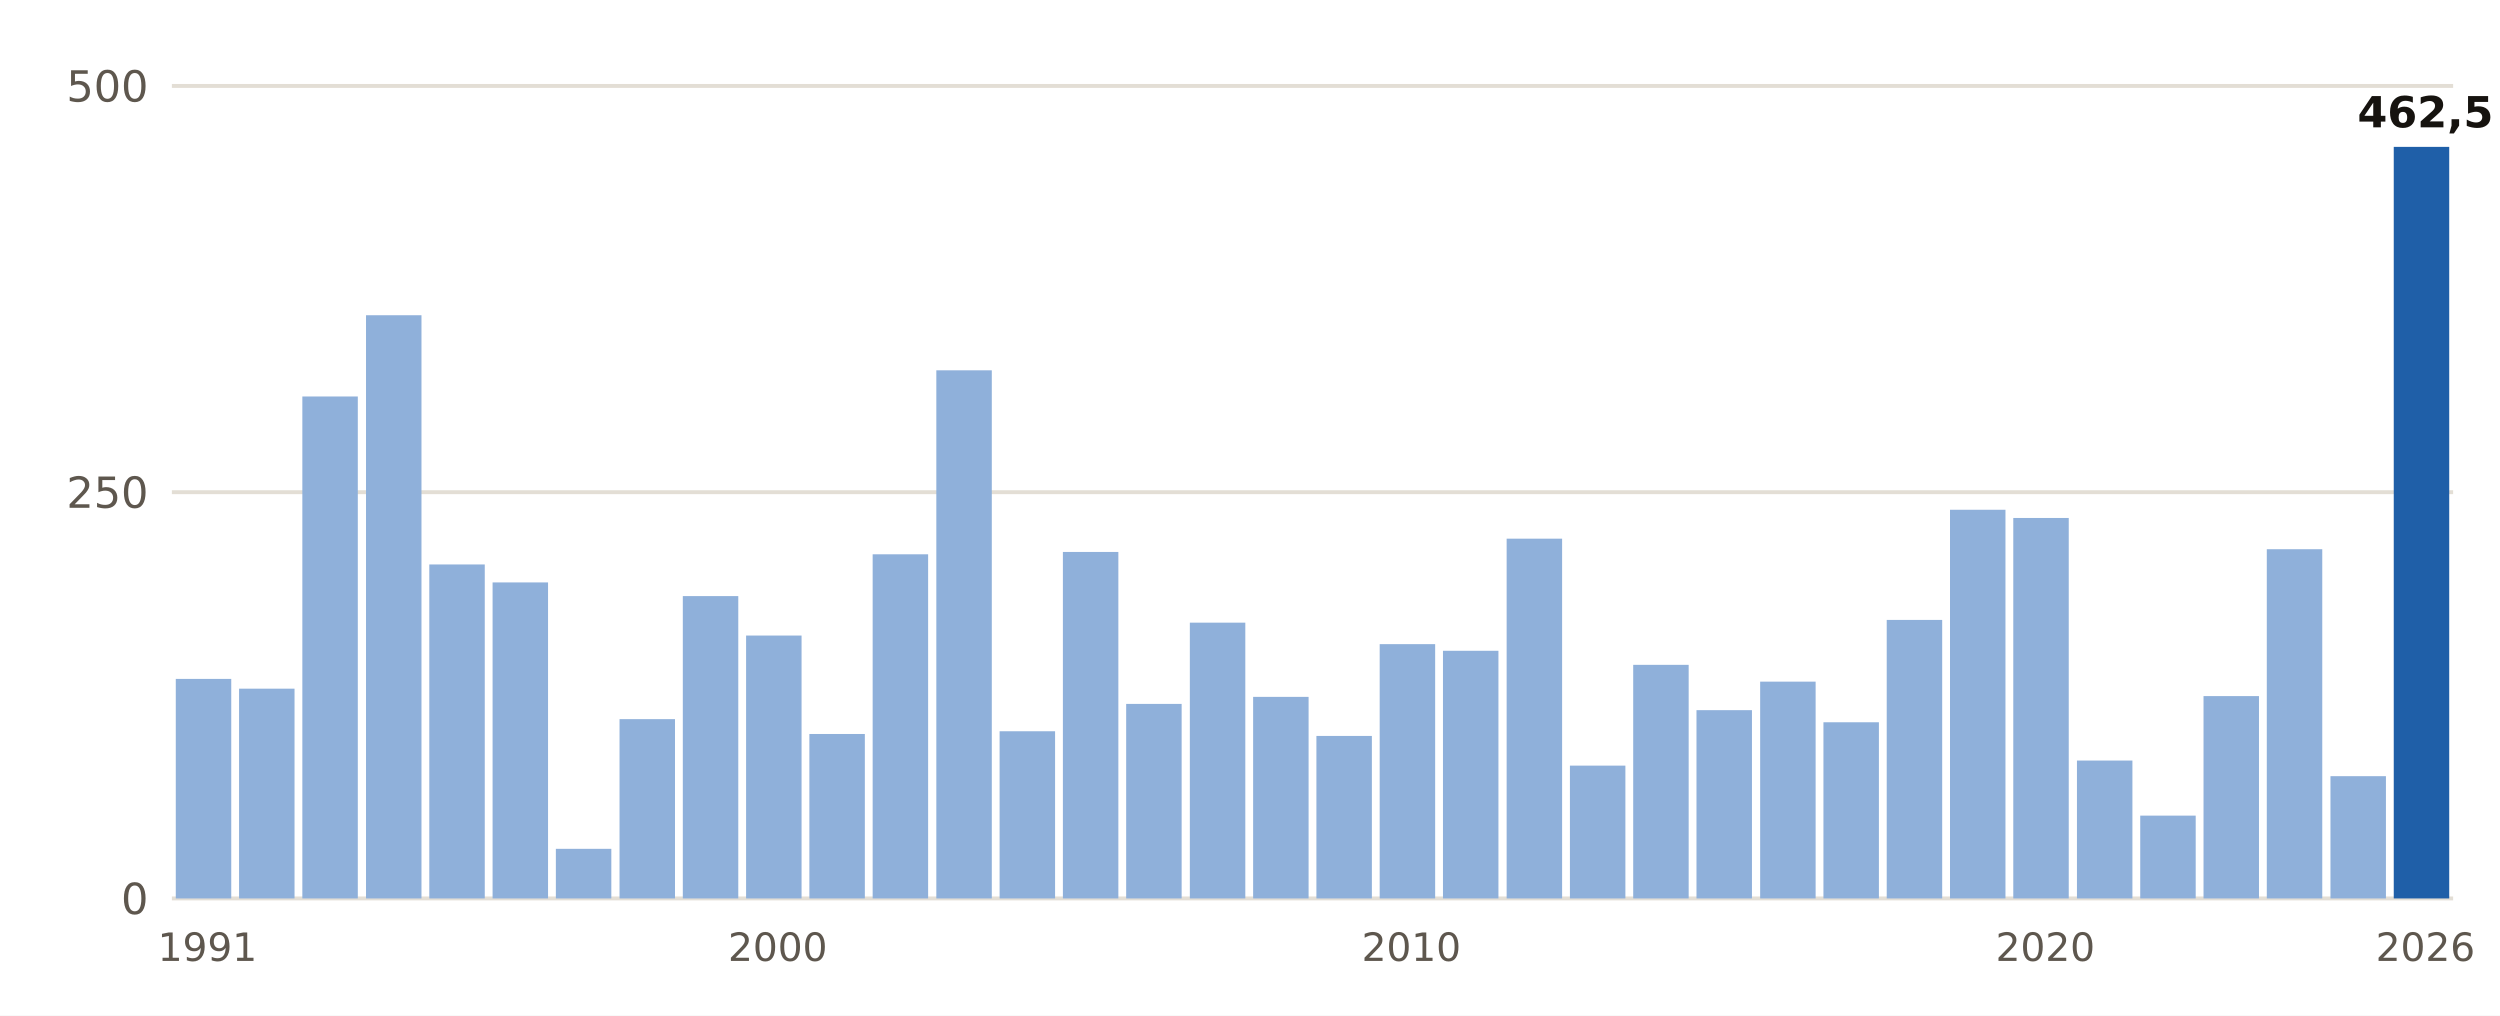
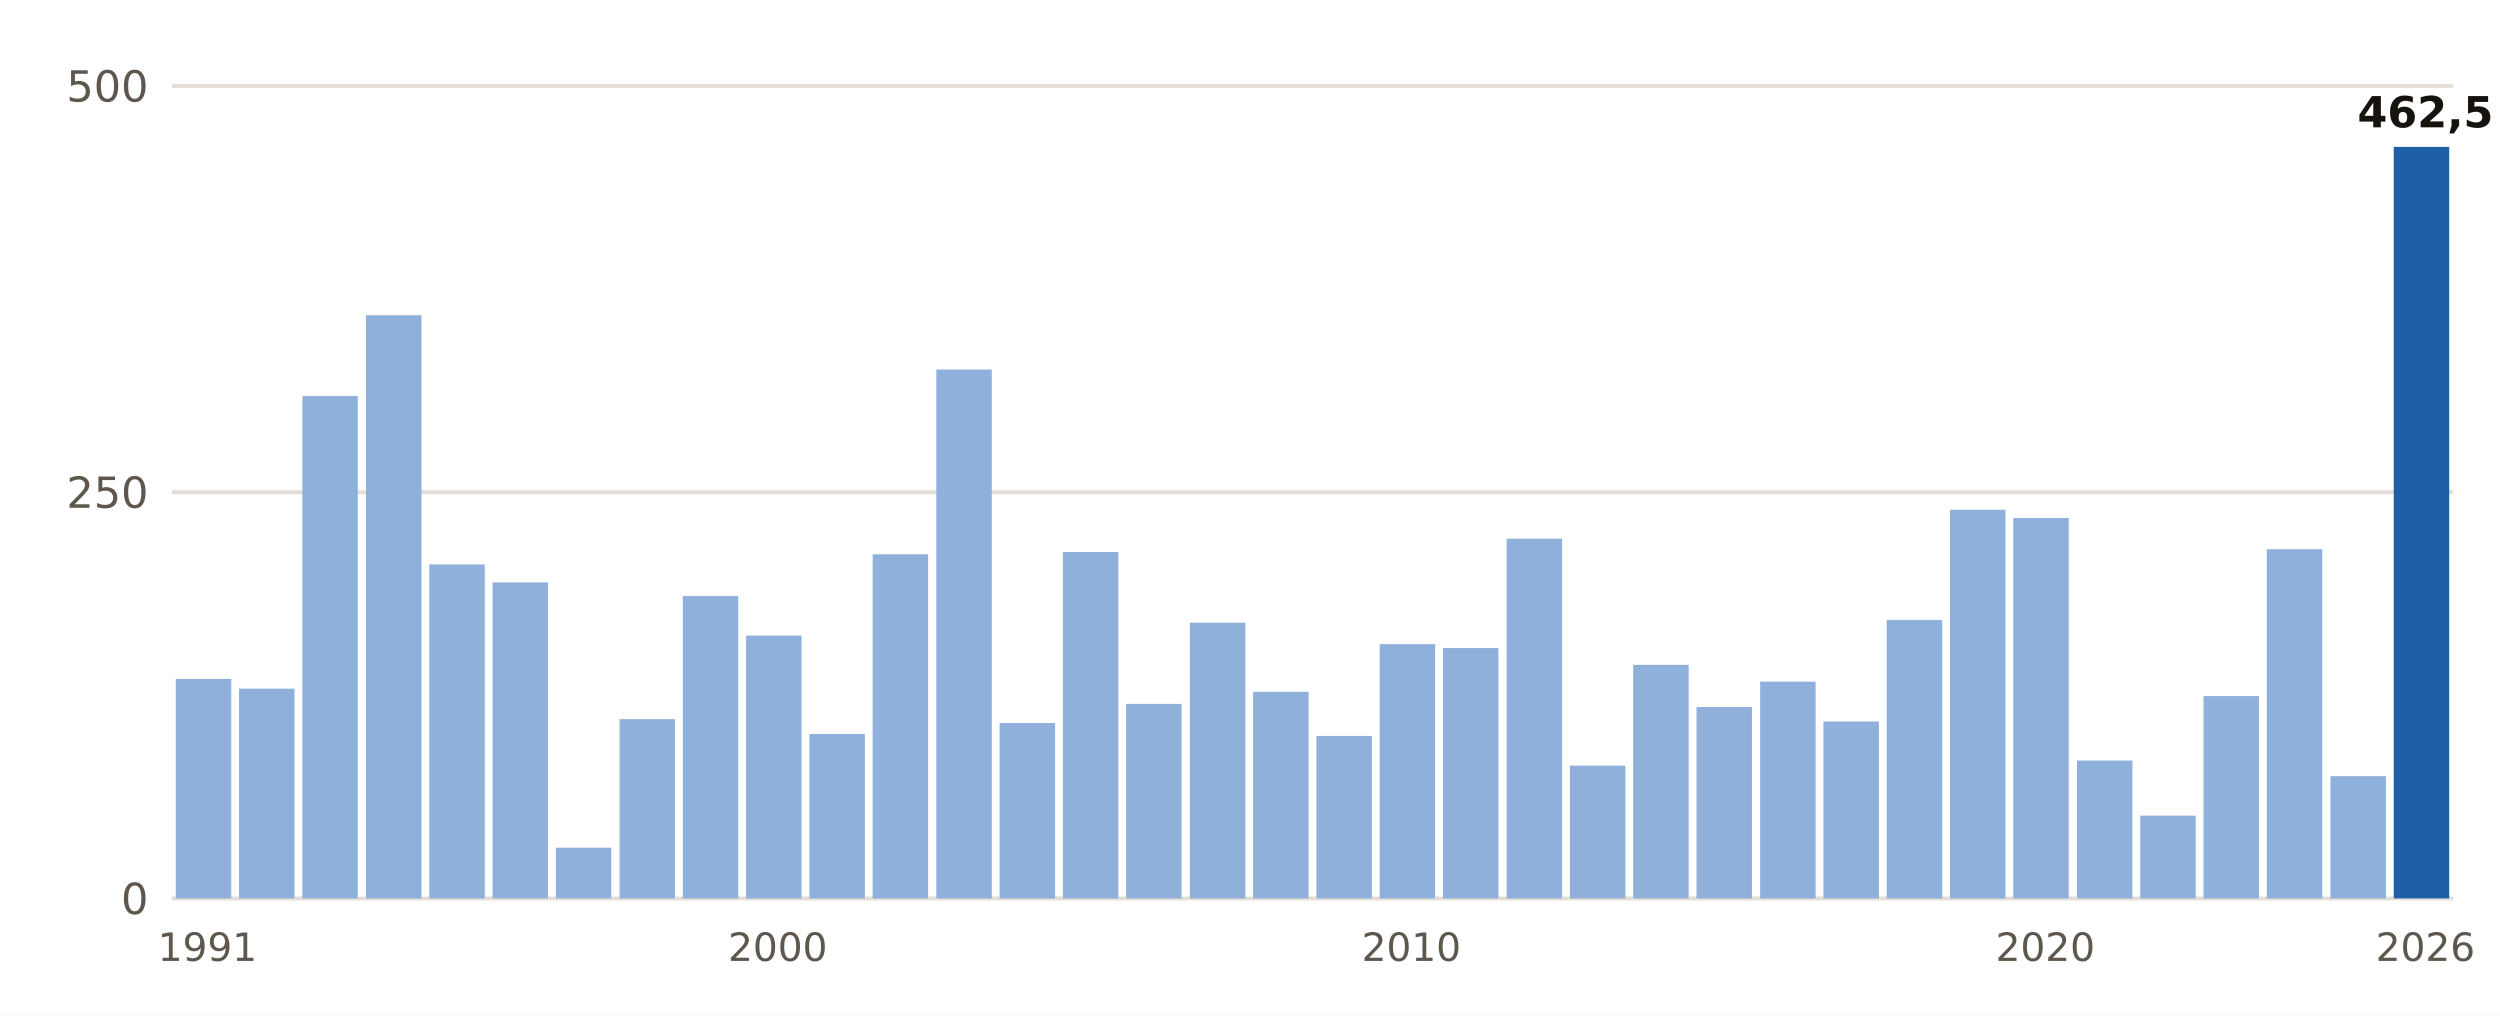
- <svg xmlns="http://www.w3.org/2000/svg" viewBox="0 0 640 260" width="640" height="260" role="img" aria-label="Lluvia del 1 de septiembre al 31 de octubre, otoño a otoño, en Barcelona Aeropuerto">
+ <svg xmlns="http://www.w3.org/2000/svg" viewBox="0 0 640 260" width="640" height="260" role="img" aria-label="Lluvia del 1 de septiembre al 1 de noviembre, otoño a otoño, en Barcelona Aeropuerto">
  <rect width="640" height="260" fill="#FFFFFF" />
  <line x1="44" x2="628" y1="230.0" y2="230.0" stroke="#E3DED5" stroke-width="1" />
  <text x="38.0" y="234.0" font-size="11" fill="#5E574E" text-anchor="end" font-weight="400" font-family="Public Sans, DejaVu Sans, Arial, sans-serif">0</text>
  <line x1="44" x2="628" y1="126.0" y2="126.0" stroke="#E3DED5" stroke-width="1" />
  <text x="38.0" y="130.0" font-size="11" fill="#5E574E" text-anchor="end" font-weight="400" font-family="Public Sans, DejaVu Sans, Arial, sans-serif">250</text>
  <line x1="44" x2="628" y1="22.0" y2="22.0" stroke="#E3DED5" stroke-width="1" />
  <text x="38.0" y="26.0" font-size="11" fill="#5E574E" text-anchor="end" font-weight="400" font-family="Public Sans, DejaVu Sans, Arial, sans-serif">500</text>
  <rect x="45.0" y="173.8" width="14.2" height="56.2" fill="#8FB0DA" />
  <text x="53.1" y="246.0" font-size="10" fill="#5E574E" text-anchor="middle" font-weight="400" font-family="Public Sans, DejaVu Sans, Arial, sans-serif">1991</text>
  <rect x="61.2" y="176.3" width="14.2" height="53.7" fill="#8FB0DA" />
-   <rect x="77.4" y="101.5" width="14.2" height="128.5" fill="#8FB0DA" />
+   <rect x="77.4" y="101.4" width="14.2" height="128.6" fill="#8FB0DA" />
  <rect x="93.7" y="80.7" width="14.2" height="149.3" fill="#8FB0DA" />
  <rect x="109.9" y="144.5" width="14.2" height="85.5" fill="#8FB0DA" />
  <rect x="126.1" y="149.1" width="14.2" height="80.9" fill="#8FB0DA" />
-   <rect x="142.3" y="217.3" width="14.2" height="12.7" fill="#8FB0DA" />
+   <rect x="142.3" y="217.0" width="14.2" height="13.0" fill="#8FB0DA" />
  <rect x="158.6" y="184.1" width="14.2" height="45.9" fill="#8FB0DA" />
  <rect x="174.8" y="152.6" width="14.2" height="77.4" fill="#8FB0DA" />
  <rect x="191.0" y="162.7" width="14.2" height="67.3" fill="#8FB0DA" />
  <text x="199.1" y="246.0" font-size="10" fill="#5E574E" text-anchor="middle" font-weight="400" font-family="Public Sans, DejaVu Sans, Arial, sans-serif">2000</text>
  <rect x="207.2" y="187.9" width="14.2" height="42.1" fill="#8FB0DA" />
  <rect x="223.4" y="141.9" width="14.2" height="88.1" fill="#8FB0DA" />
-   <rect x="239.7" y="94.8" width="14.2" height="135.2" fill="#8FB0DA" />
-   <rect x="255.9" y="187.2" width="14.2" height="42.8" fill="#8FB0DA" />
+   <rect x="239.7" y="94.6" width="14.2" height="135.4" fill="#8FB0DA" />
+   <rect x="255.9" y="185.1" width="14.2" height="44.9" fill="#8FB0DA" />
  <rect x="272.1" y="141.3" width="14.2" height="88.7" fill="#8FB0DA" />
  <rect x="288.3" y="180.2" width="14.2" height="49.8" fill="#8FB0DA" />
  <rect x="304.6" y="159.4" width="14.2" height="70.6" fill="#8FB0DA" />
-   <rect x="320.8" y="178.4" width="14.2" height="51.6" fill="#8FB0DA" />
+   <rect x="320.8" y="177.1" width="14.2" height="52.9" fill="#8FB0DA" />
  <rect x="337.0" y="188.4" width="14.2" height="41.6" fill="#8FB0DA" />
  <rect x="353.2" y="164.9" width="14.2" height="65.1" fill="#8FB0DA" />
  <text x="361.3" y="246.0" font-size="10" fill="#5E574E" text-anchor="middle" font-weight="400" font-family="Public Sans, DejaVu Sans, Arial, sans-serif">2010</text>
-   <rect x="369.4" y="166.6" width="14.2" height="63.4" fill="#8FB0DA" />
+   <rect x="369.4" y="165.9" width="14.2" height="64.1" fill="#8FB0DA" />
  <rect x="385.7" y="137.9" width="14.2" height="92.1" fill="#8FB0DA" />
  <rect x="401.9" y="196.0" width="14.2" height="34.0" fill="#8FB0DA" />
  <rect x="418.1" y="170.2" width="14.2" height="59.8" fill="#8FB0DA" />
-   <rect x="434.3" y="181.8" width="14.2" height="48.2" fill="#8FB0DA" />
+   <rect x="434.3" y="181.0" width="14.2" height="49.0" fill="#8FB0DA" />
  <rect x="450.6" y="174.5" width="14.2" height="55.5" fill="#8FB0DA" />
-   <rect x="466.8" y="184.9" width="14.2" height="45.1" fill="#8FB0DA" />
+   <rect x="466.8" y="184.7" width="14.2" height="45.3" fill="#8FB0DA" />
  <rect x="483.0" y="158.7" width="14.2" height="71.3" fill="#8FB0DA" />
  <rect x="499.2" y="130.5" width="14.2" height="99.5" fill="#8FB0DA" />
  <rect x="515.4" y="132.6" width="14.2" height="97.4" fill="#8FB0DA" />
  <text x="523.6" y="246.0" font-size="10" fill="#5E574E" text-anchor="middle" font-weight="400" font-family="Public Sans, DejaVu Sans, Arial, sans-serif">2020</text>
  <rect x="531.7" y="194.7" width="14.2" height="35.3" fill="#8FB0DA" />
  <rect x="547.9" y="208.8" width="14.2" height="21.2" fill="#8FB0DA" />
  <rect x="564.1" y="178.2" width="14.2" height="51.8" fill="#8FB0DA" />
  <rect x="580.3" y="140.6" width="14.2" height="89.4" fill="#8FB0DA" />
  <rect x="596.6" y="198.7" width="14.2" height="31.3" fill="#8FB0DA" />
  <rect x="612.8" y="37.6" width="14.2" height="192.4" fill="#1F5FA8" />
  <text x="620.9" y="32.6" font-size="11" fill="#16130F" text-anchor="middle" font-weight="700" font-family="Public Sans, DejaVu Sans, Arial, sans-serif">462,5</text>
  <text x="620.9" y="246.0" font-size="10" fill="#5E574E" text-anchor="middle" font-weight="400" font-family="Public Sans, DejaVu Sans, Arial, sans-serif">2026</text>
</svg>
